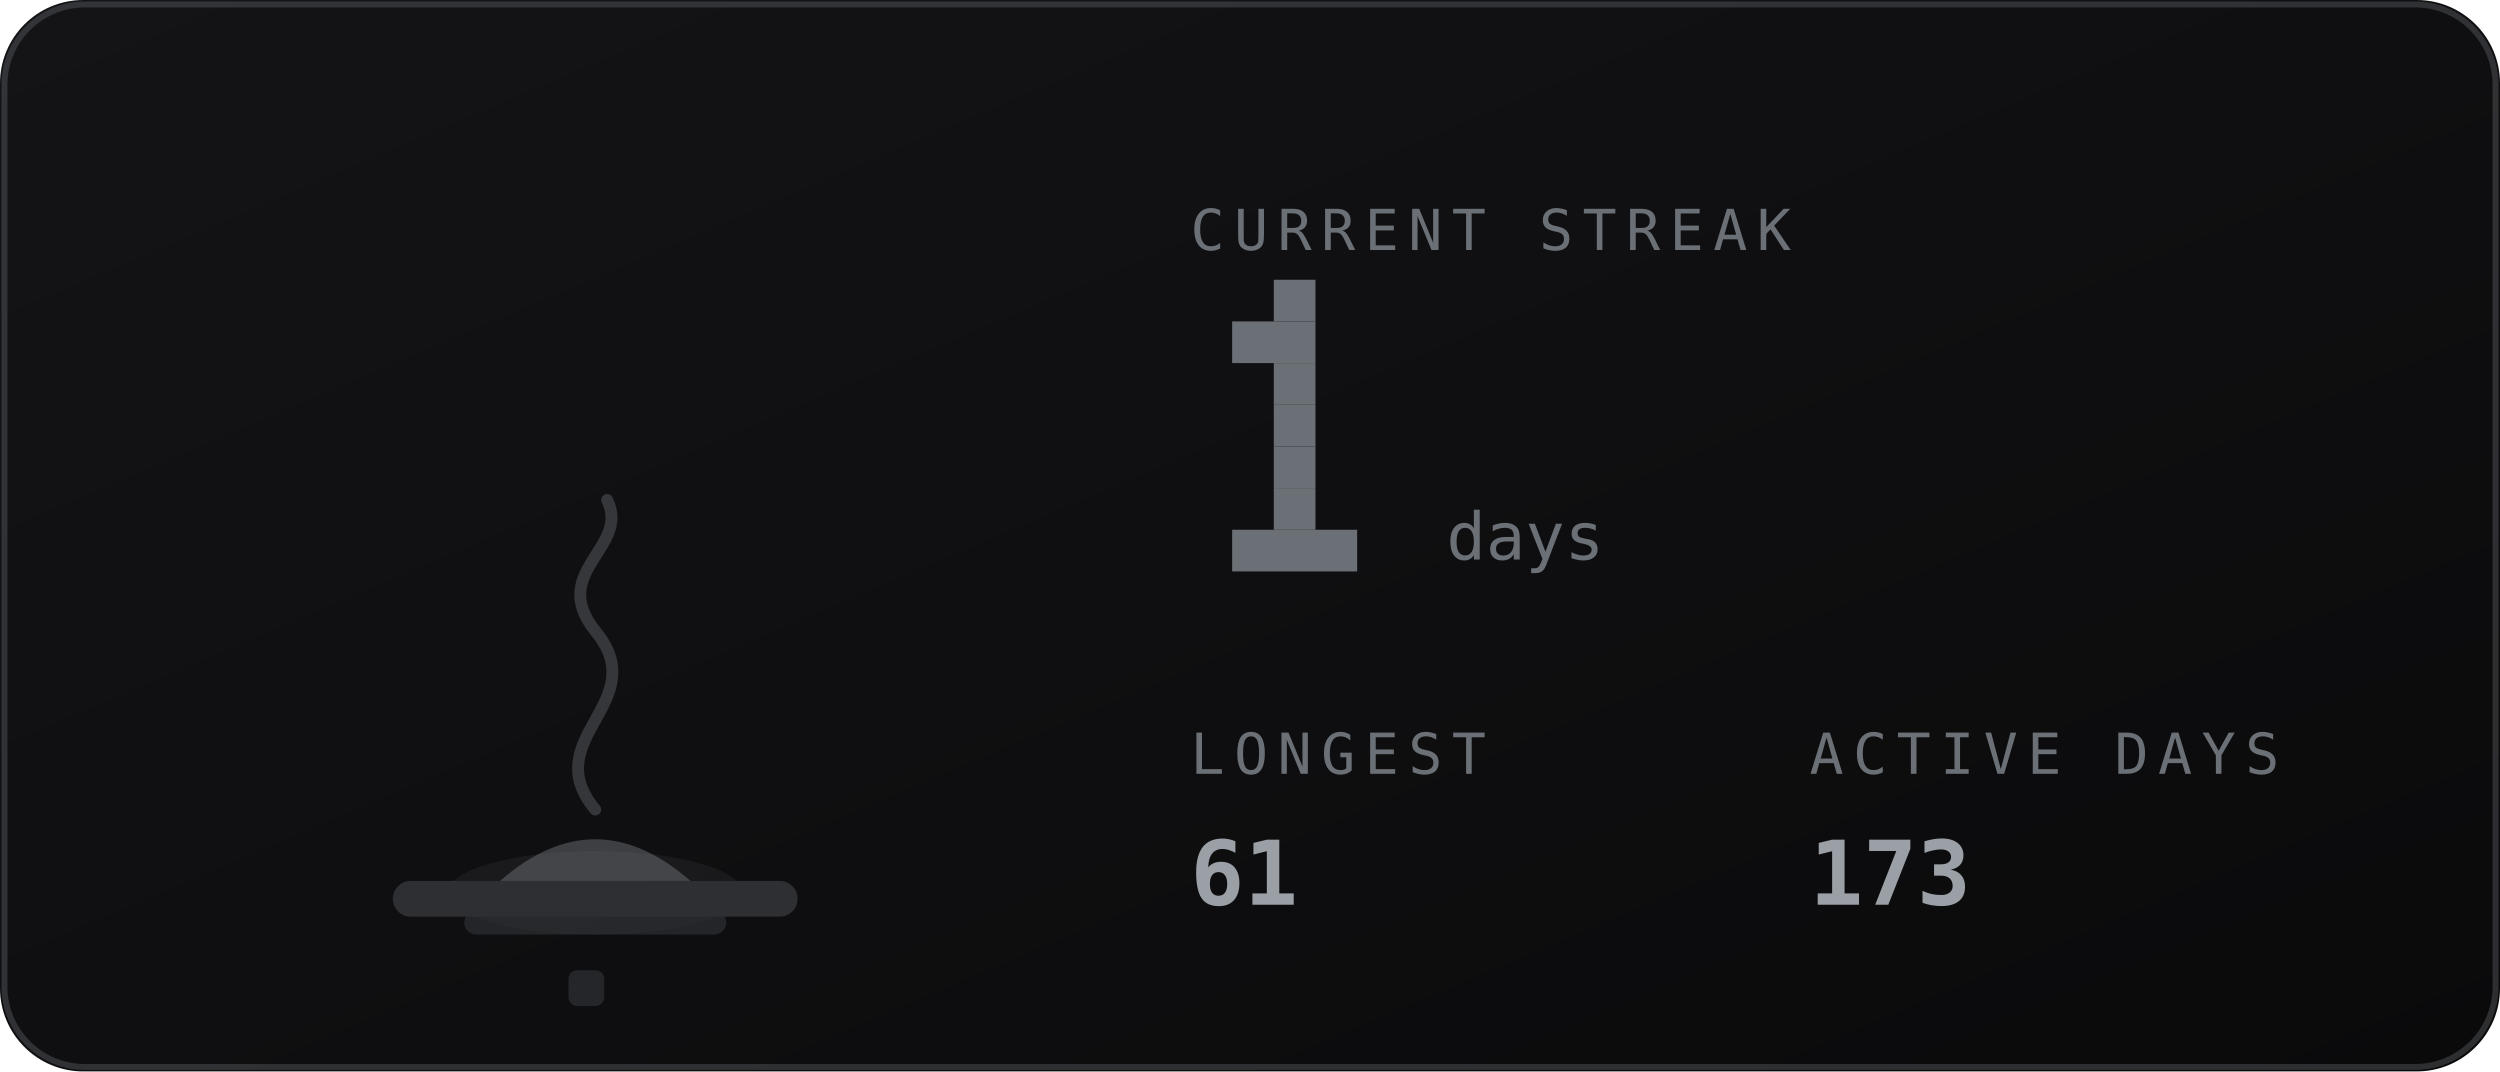
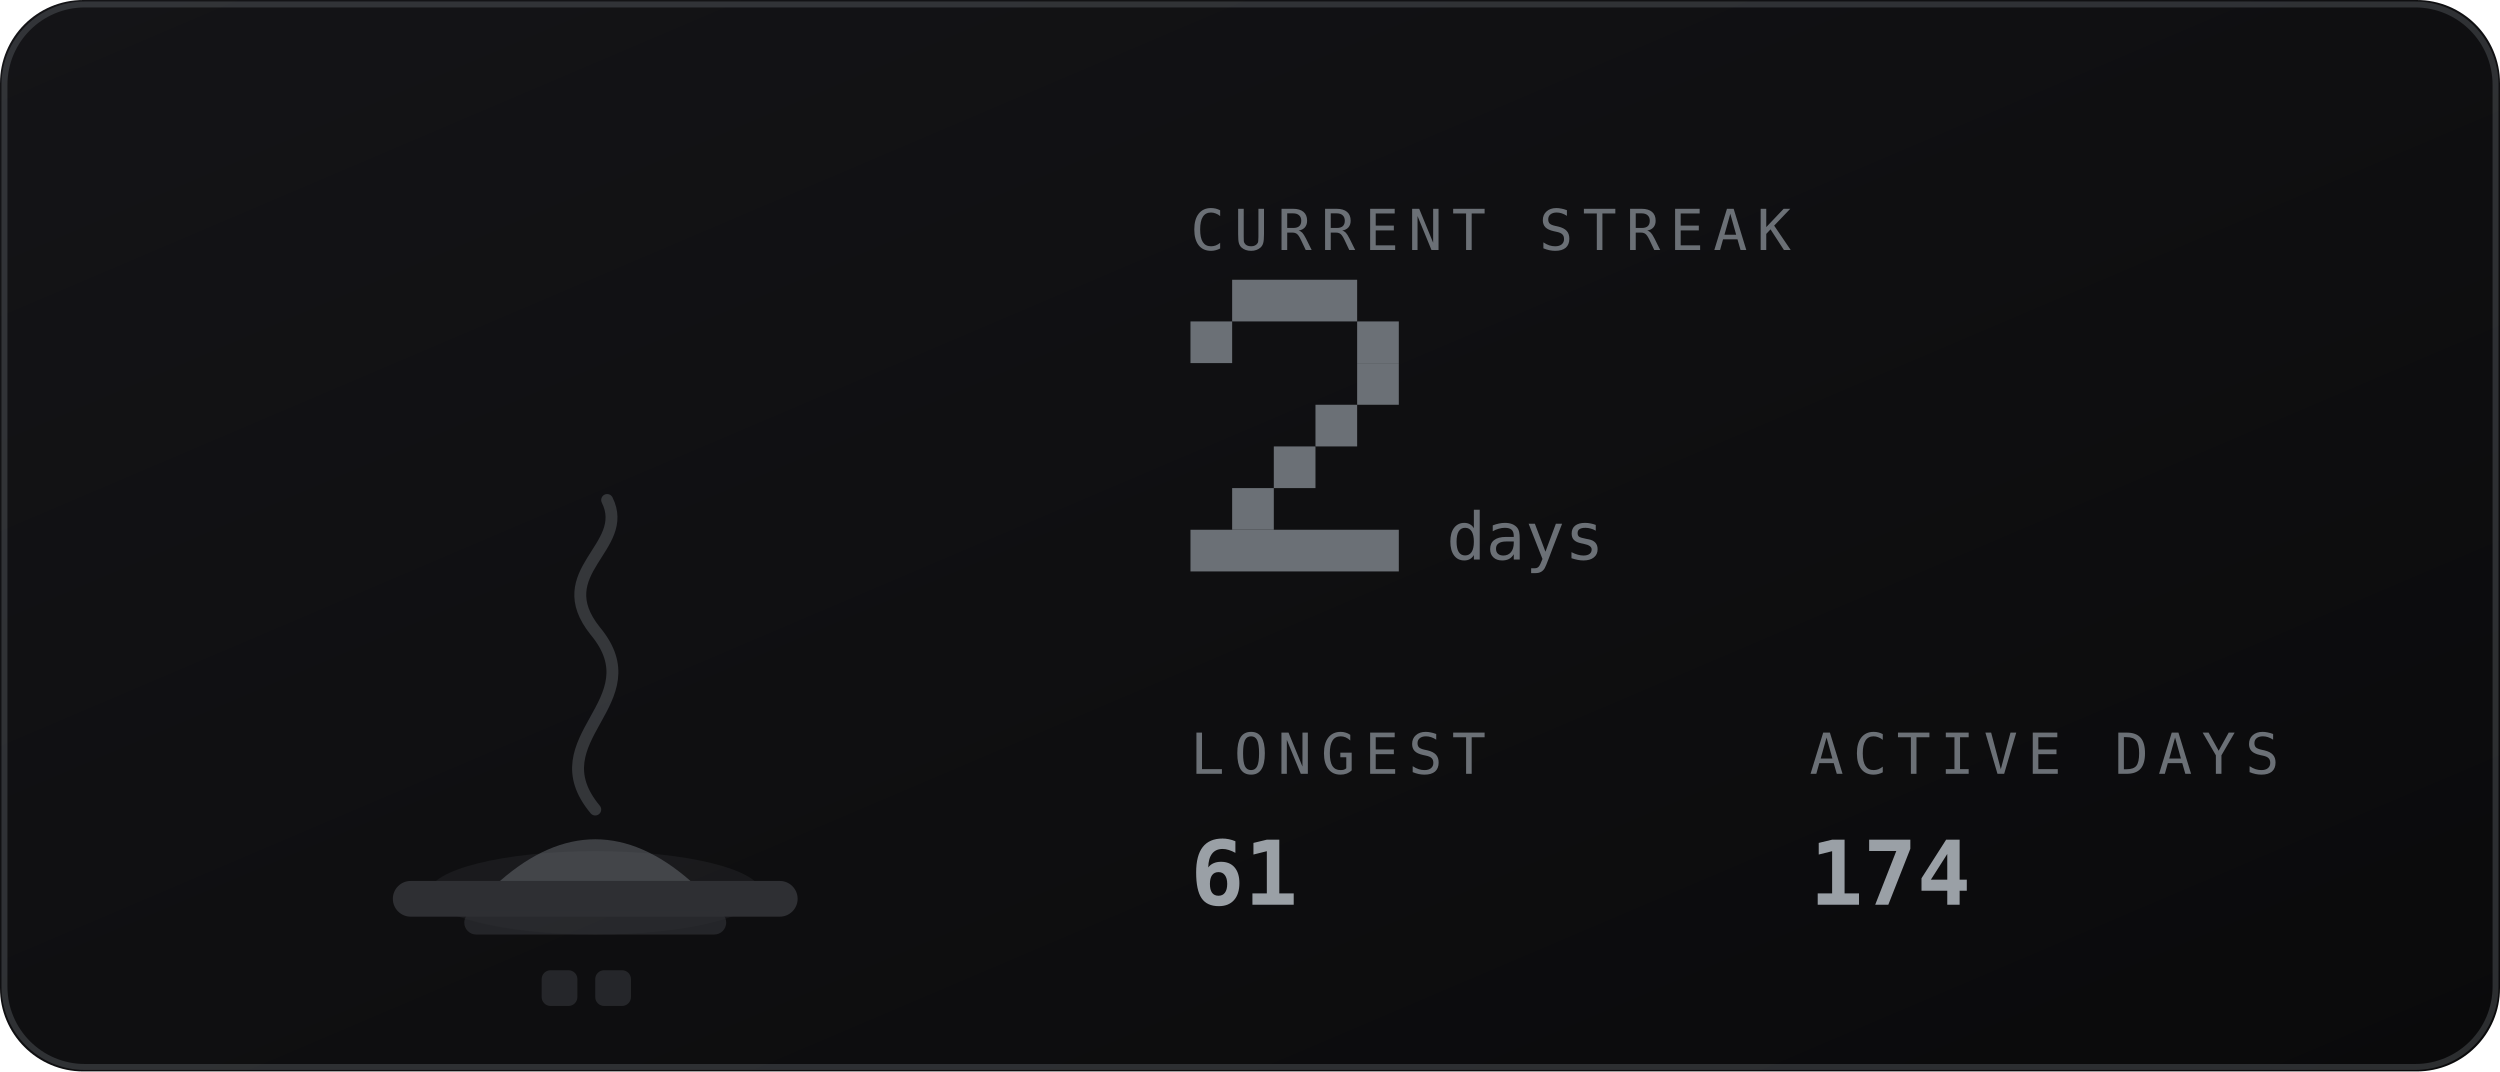
<svg xmlns="http://www.w3.org/2000/svg" viewBox="0 0 420 180" width="420" height="180" role="img" aria-labelledby="stkt stkd">
  <defs>
    <linearGradient id="stkbg" x1="0" y1="0" x2="1" y2="1">
      <stop offset="0" stop-color="#141417" />
      <stop offset="1" stop-color="#0a0a0b" />
    </linearGradient>
  </defs>
  <style>
    .mono{font-family:ui-monospace,SFMono-Regular,Menlo,Consolas,"DejaVu Sans Mono",monospace}
    .lbl{font-size:9.5px;letter-spacing:1.6px;fill:#6b7076}
    .big{font-size:31px;font-weight:700;fill:#9aa0a6}
    .med{font-size:15px;font-weight:700;fill:#9aa0a6}
    .sm{font-size:11px;fill:#9aa0a6}
    .dim{font-size:11px;fill:#6b7076}
    
    .fnum{font-size:11px;fill:#6b7076}
    
</style>
  <rect width="420" height="180" rx="14" fill="url(#stkbg)" />
  <rect x="0.75" y="0.75" width="418.5" height="178.5" rx="13.5" fill="none" stroke="#6b7076" stroke-opacity="0.35" />
-   <ellipse cx="100" cy="150" rx="24.8" ry="7" fill="#6b7076" opacity="0.12" />
+   <ellipse cx="100" cy="150" rx="27.9" ry="7" fill="#6b7076" opacity="0.12" />
  <rect x="66" y="148" width="68" height="6" rx="3" fill="#2e2f33" />
  <rect x="78" y="153" width="44" height="4" rx="2" fill="#2e2f33" opacity="0.7" />
  <path d="M84 148 q16 -14 32 0 z" fill="#6b7076" opacity="0.5" />
  <path d="M100 136 c-10 -12 10 -18 0 -30 c-8 -10 6 -14 2 -22" fill="none" stroke="#6b7076" stroke-width="2" stroke-linecap="round" opacity="0.4" />
-   <rect x="95.5" y="163" width="6" height="6" rx="1.5" fill="#6b7076" opacity="0.25" />
+   <rect x="91.0" y="163" width="6" height="6" rx="1.5" fill="#6b7076" opacity="0.25" />
+   <rect x="100.0" y="163" width="6" height="6" rx="1.5" fill="#6b7076" opacity="0.25" />
  <text class="mono lbl" x="200" y="42">CURRENT STREAK</text>
-   <rect x="214" y="47" width="7" height="7" fill="#6b7076" />
-   <rect x="207" y="54" width="14" height="7" fill="#6b7076" />
-   <rect x="214" y="61" width="7" height="7" fill="#6b7076" />
-   <rect x="214" y="68" width="7" height="7" fill="#6b7076" />
+   <rect x="207" y="47" width="21" height="7" fill="#6b7076" />
+   <rect x="200" y="54" width="7" height="7" fill="#6b7076" />
+   <rect x="228" y="54" width="7" height="7" fill="#6b7076" />
+   <rect x="228" y="61" width="7" height="7" fill="#6b7076" />
+   <rect x="221" y="68" width="7" height="7" fill="#6b7076" />
  <rect x="214" y="75" width="7" height="7" fill="#6b7076" />
-   <rect x="214" y="82" width="7" height="7" fill="#6b7076" />
-   <rect x="207" y="89" width="21" height="7" fill="#6b7076" />
+   <rect x="207" y="82" width="7" height="7" fill="#6b7076" />
+   <rect x="200" y="89" width="35" height="7" fill="#6b7076" />
  <text class="mono fnum" x="243" y="94">days</text>
  <text class="mono lbl" x="200" y="130">LONGEST</text>
  <text class="mono med" x="200" y="152">61</text>
  <text class="mono lbl" x="304" y="130">ACTIVE DAYS</text>
-   <text class="mono med" x="304" y="152">173</text>
+   <text class="mono med" x="304" y="152">174</text>
</svg>
